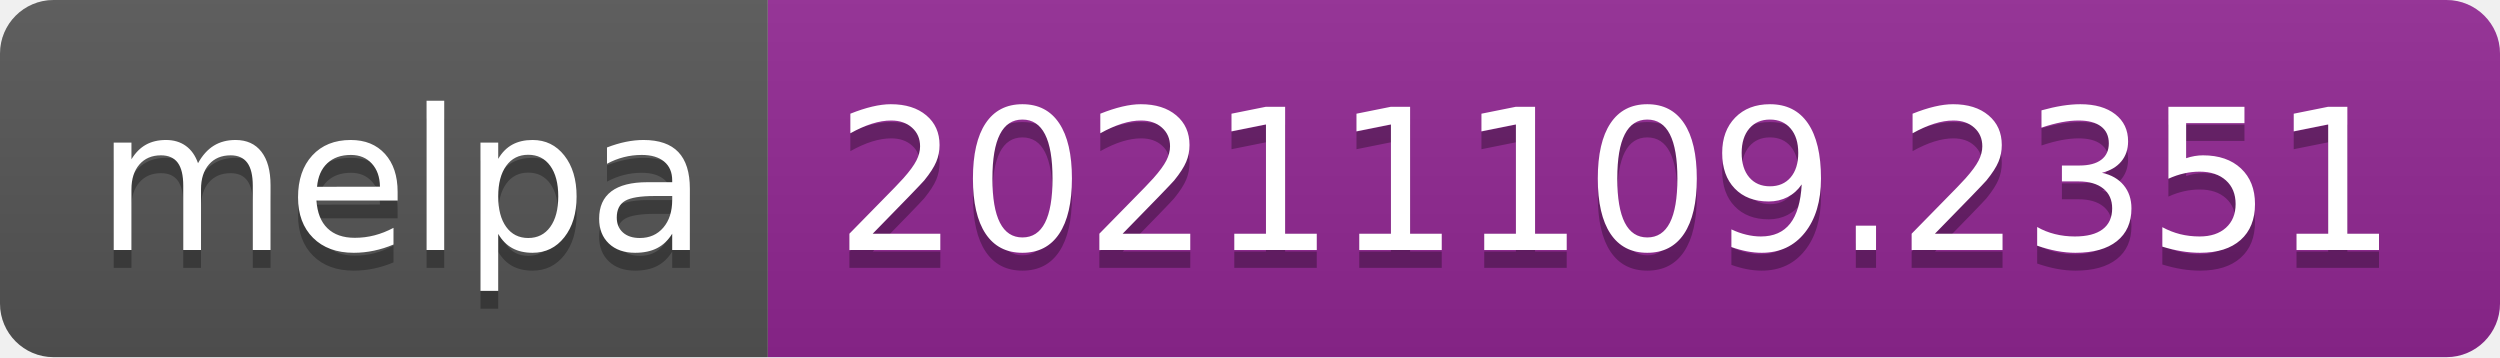
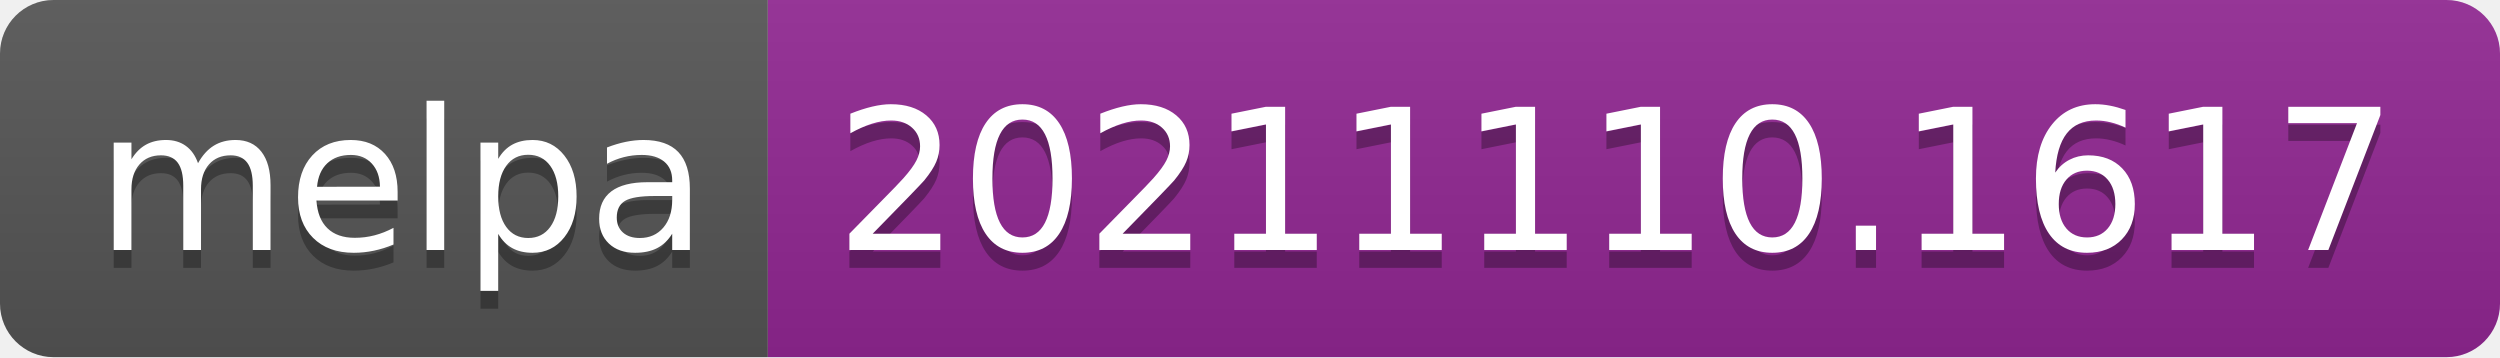
- <svg xmlns="http://www.w3.org/2000/svg" width="140" height="20" role="img" aria-label="melpa: 20211109.2351">
+ <svg xmlns="http://www.w3.org/2000/svg" width="140" height="20" role="img" aria-label="melpa: 20211110.1617">
  <linearGradient id="s" x2="0" y2="100%">
    <stop offset="0" stop-color="#bbb" stop-opacity=".1" />
    <stop offset="1" stop-opacity=".1" />
  </linearGradient>
  <clipPath id="r">
    <rect width="140" height="20" rx="3" fill="#fff" />
  </clipPath>
  <g clip-path="url(#r)">
    <rect width="43" height="20" fill="#555" />
    <rect x="43" width="97" height="20" fill="#922793" />
    <rect width="140" height="20" fill="url(#s)" />
  </g>
  <g fill="#fff" text-anchor="middle" font-family="Verdana,Geneva,DejaVu Sans,sans-serif" text-rendering="geometricPrecision" font-size="110">
    <text aria-hidden="true" x="225" y="150" fill="#010101" fill-opacity=".3" transform="scale(.1)" textLength="330">melpa</text>
    <text x="225" y="140" transform="scale(.1)" fill="#fff" textLength="330">melpa</text>
-     <text aria-hidden="true" x="905" y="150" fill="#010101" fill-opacity=".3" transform="scale(.1)" textLength="870">20211109.2351</text>
-     <text x="905" y="140" transform="scale(.1)" fill="#fff" textLength="870">20211109.2351</text>
+     <text aria-hidden="true" x="905" y="150" fill="#010101" fill-opacity=".3" transform="scale(.1)" textLength="870">20211110.1617</text>
+     <text x="905" y="140" transform="scale(.1)" fill="#fff" textLength="870">20211110.1617</text>
  </g>
</svg>
